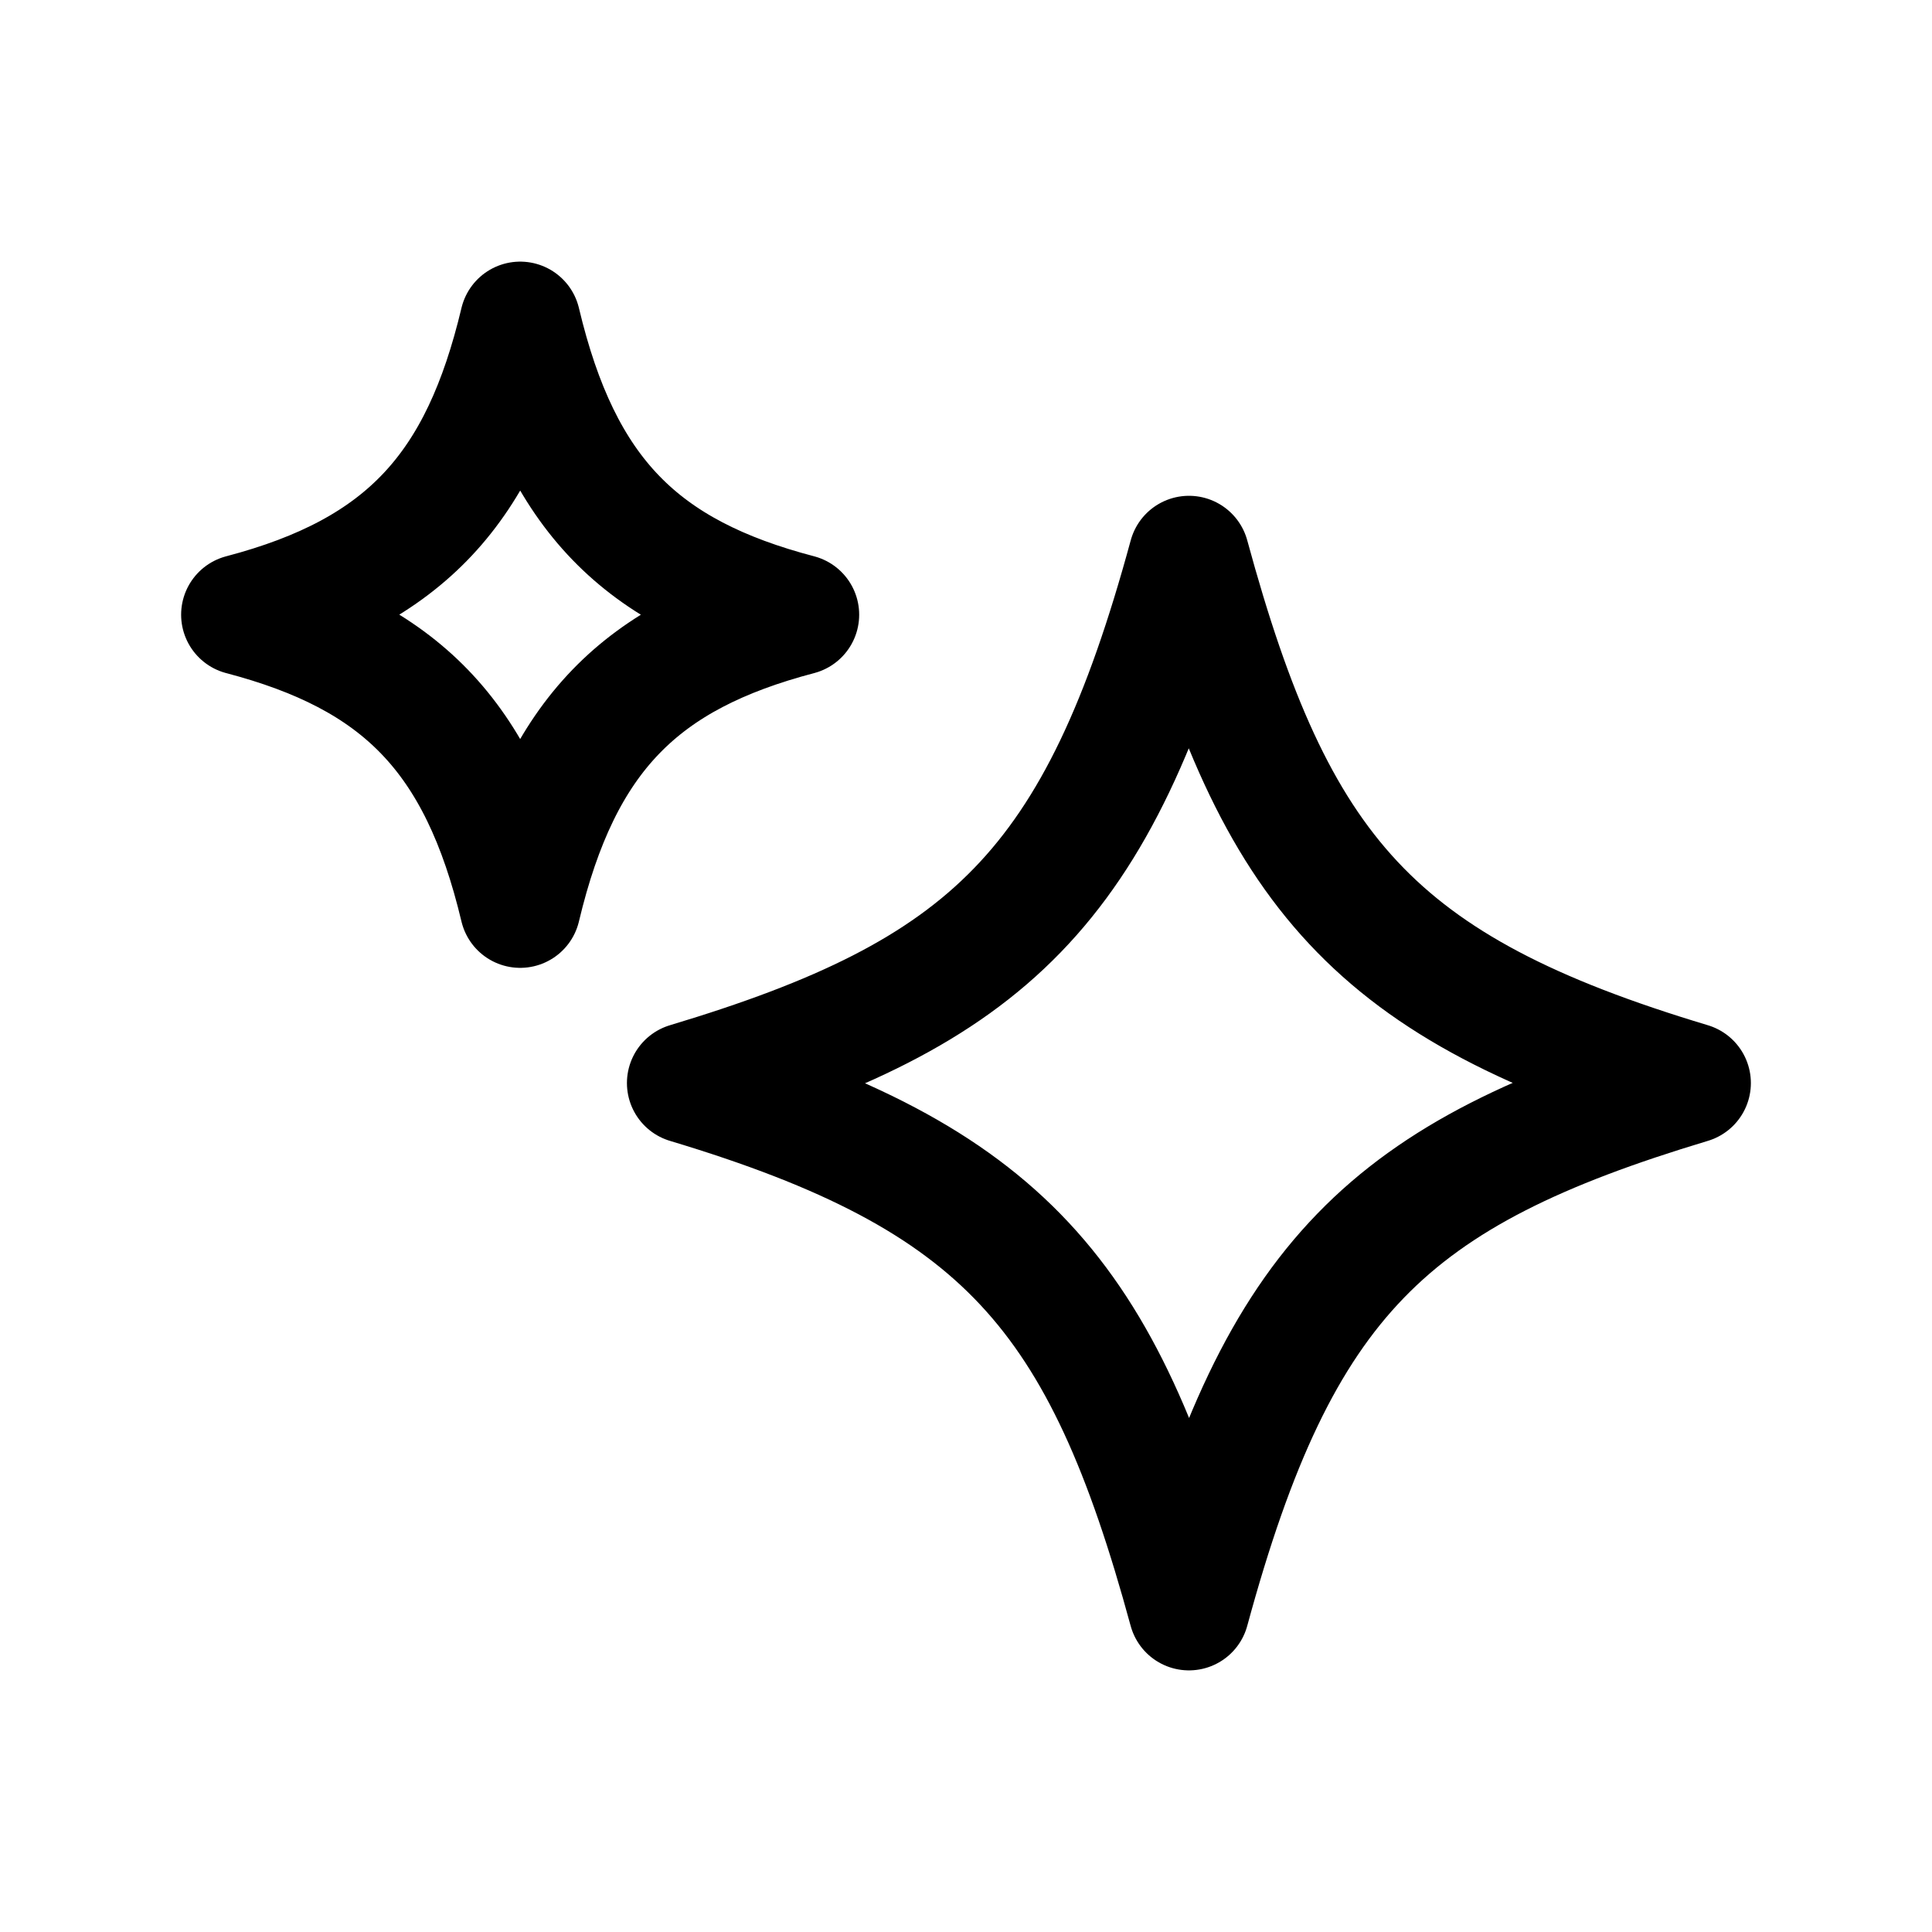
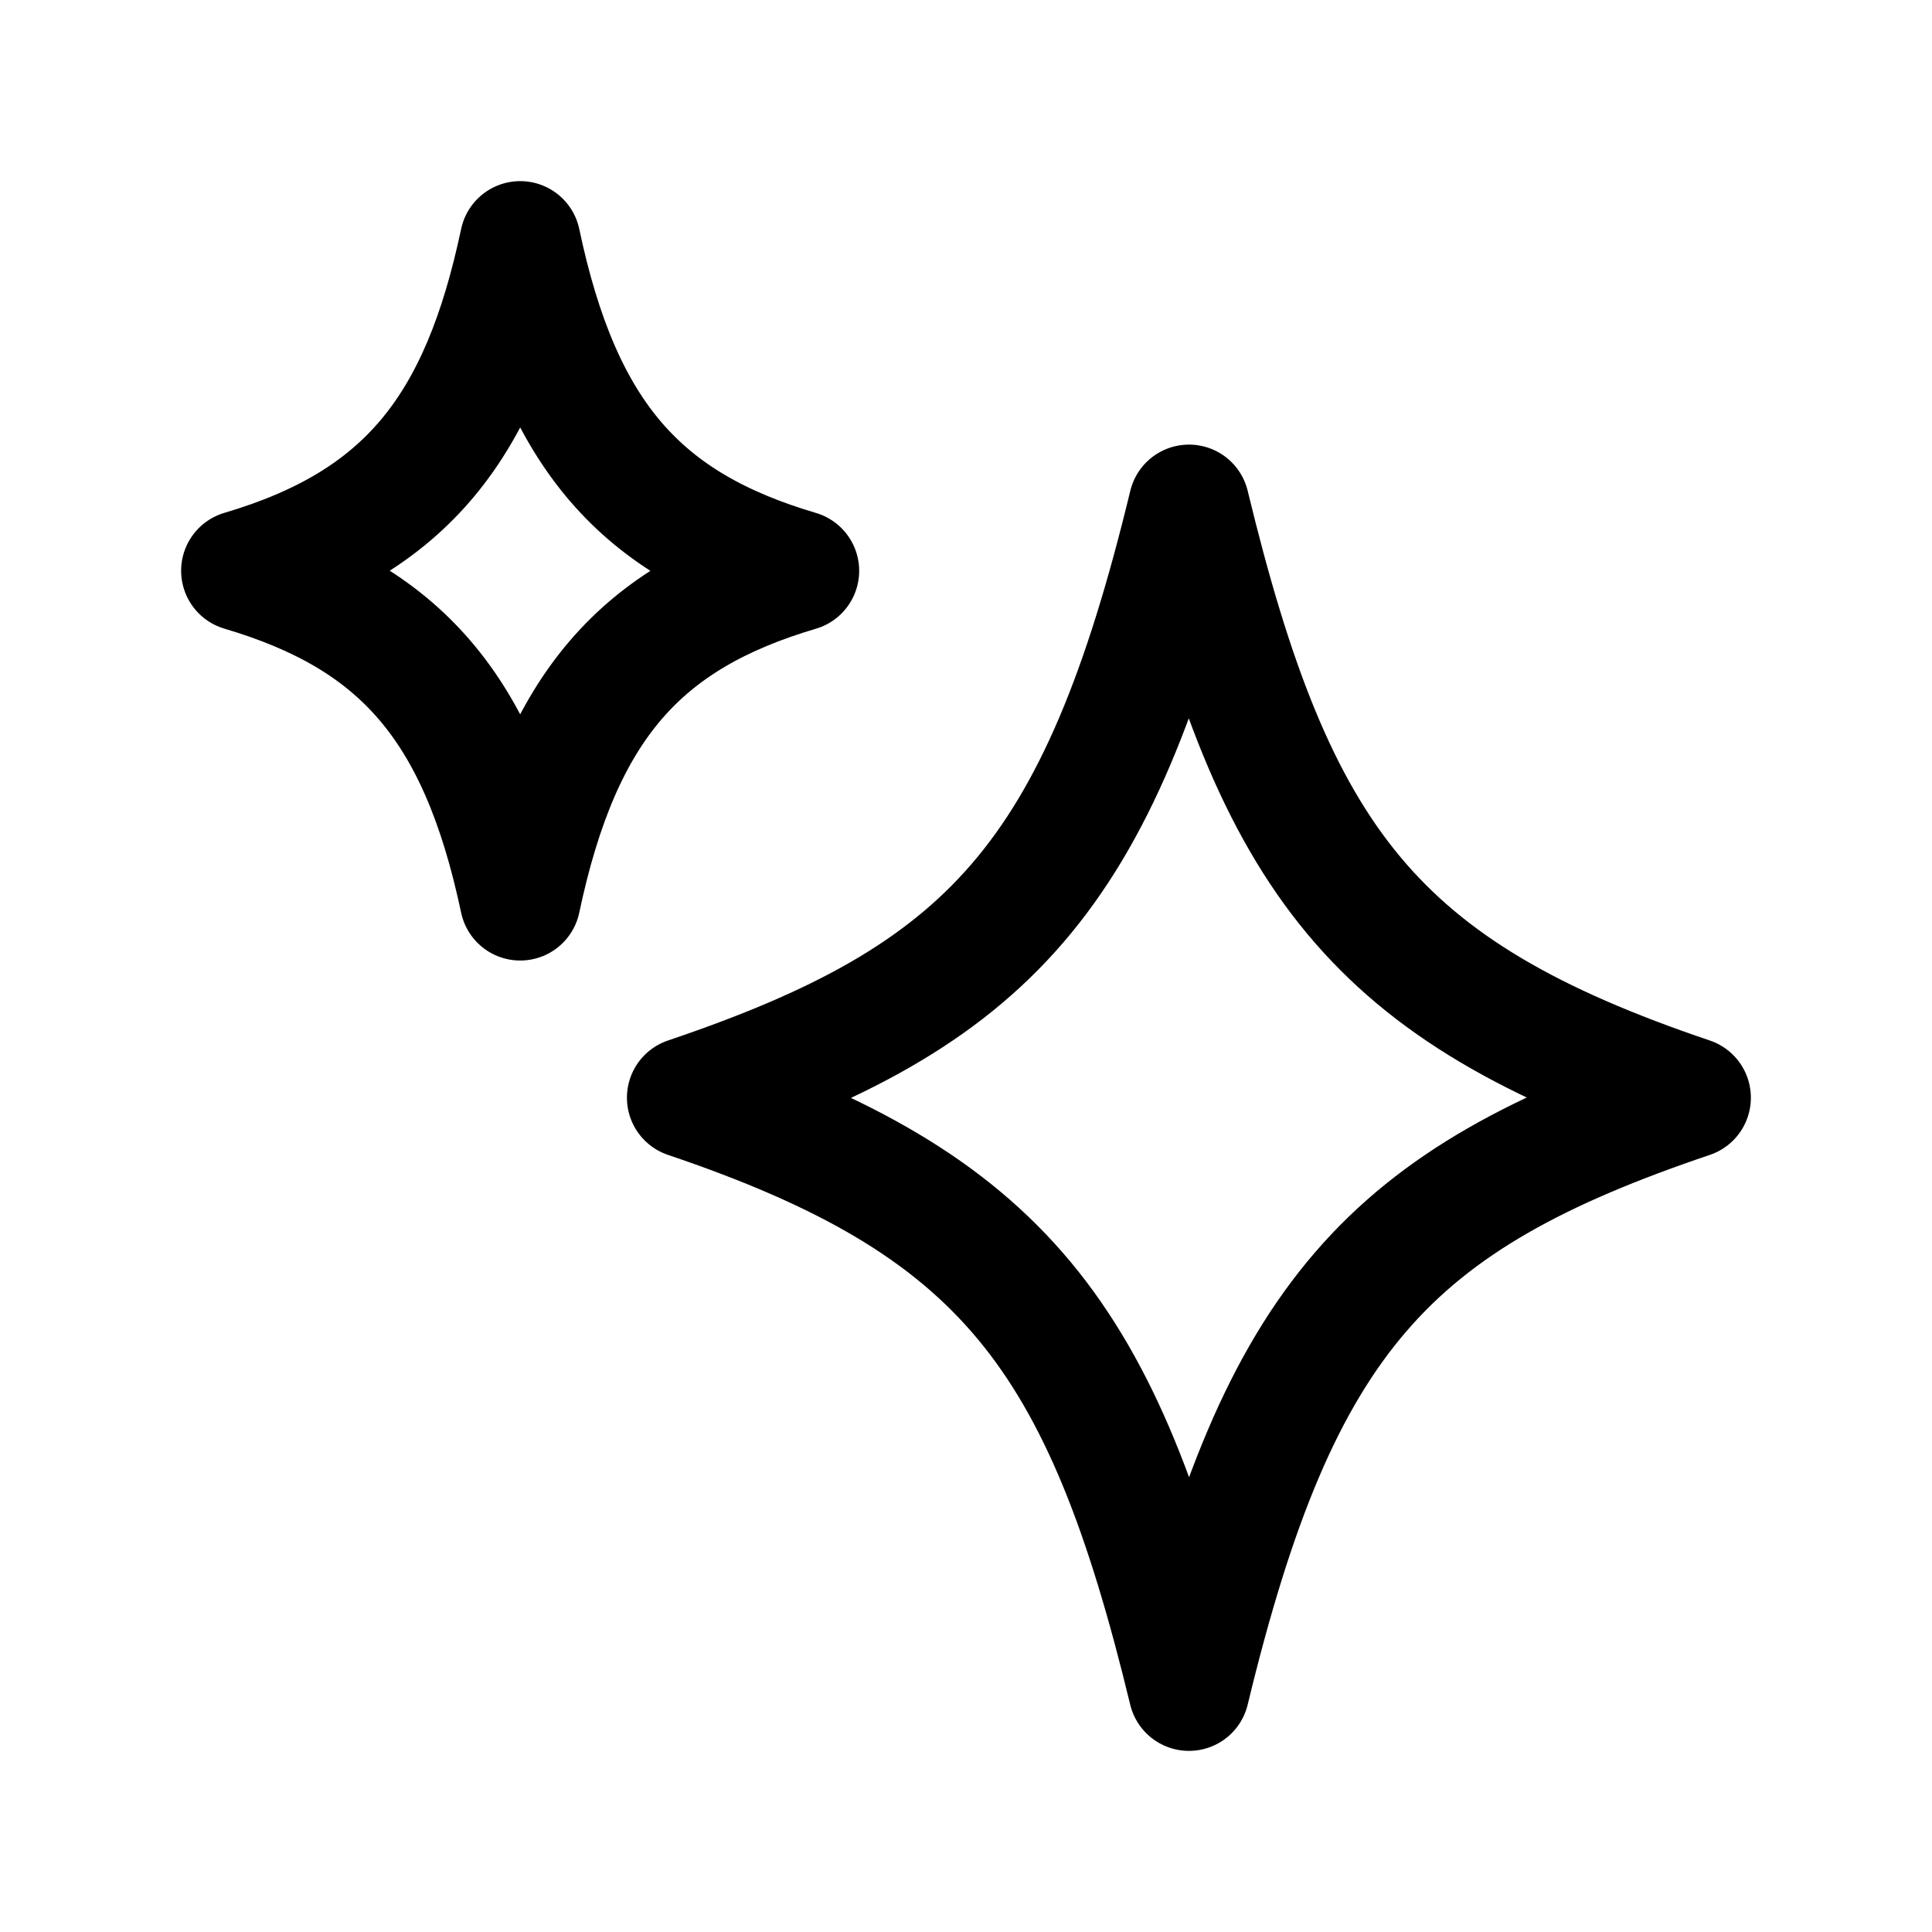
<svg xmlns="http://www.w3.org/2000/svg" width="24" height="24" fill="none" viewBox="0 0 24 24" stroke-width="1.5" stroke-linecap="round" stroke-linejoin="round" stroke="currentColor">
-   <path d="M14.77 20c1.123-4.132 2.486-5.421 6.23-6.546-3.934-1.18-5.16-2.612-6.23-6.545-1.124 4.132-2.488 5.421-6.232 6.545 3.93 1.18 5.163 2.622 6.231 6.546Zm-8.308-8.727c.512-2.151 1.502-3.122 3.461-3.637C7.963 7.122 6.973 6.151 6.462 4 5.972 6.058 5.047 7.098 3 7.636c1.959.515 2.95 1.486 3.462 3.637Z" />
+   <path d="M14.77 21c1.123-4.649 2.486-6.099 6.23-7.364-3.934-1.328-5.16-2.94-6.23-7.363-1.124 4.649-2.488 6.098-6.232 7.363 3.93 1.327 5.163 2.95 6.231 7.364Zm-8.308-9.818c.512-2.42 1.502-3.512 3.461-4.091C7.963 6.512 6.973 5.42 6.462 3 5.972 5.315 5.047 6.485 3 7.09c1.959.58 2.95 1.672 3.462 4.092Z" />
</svg>
